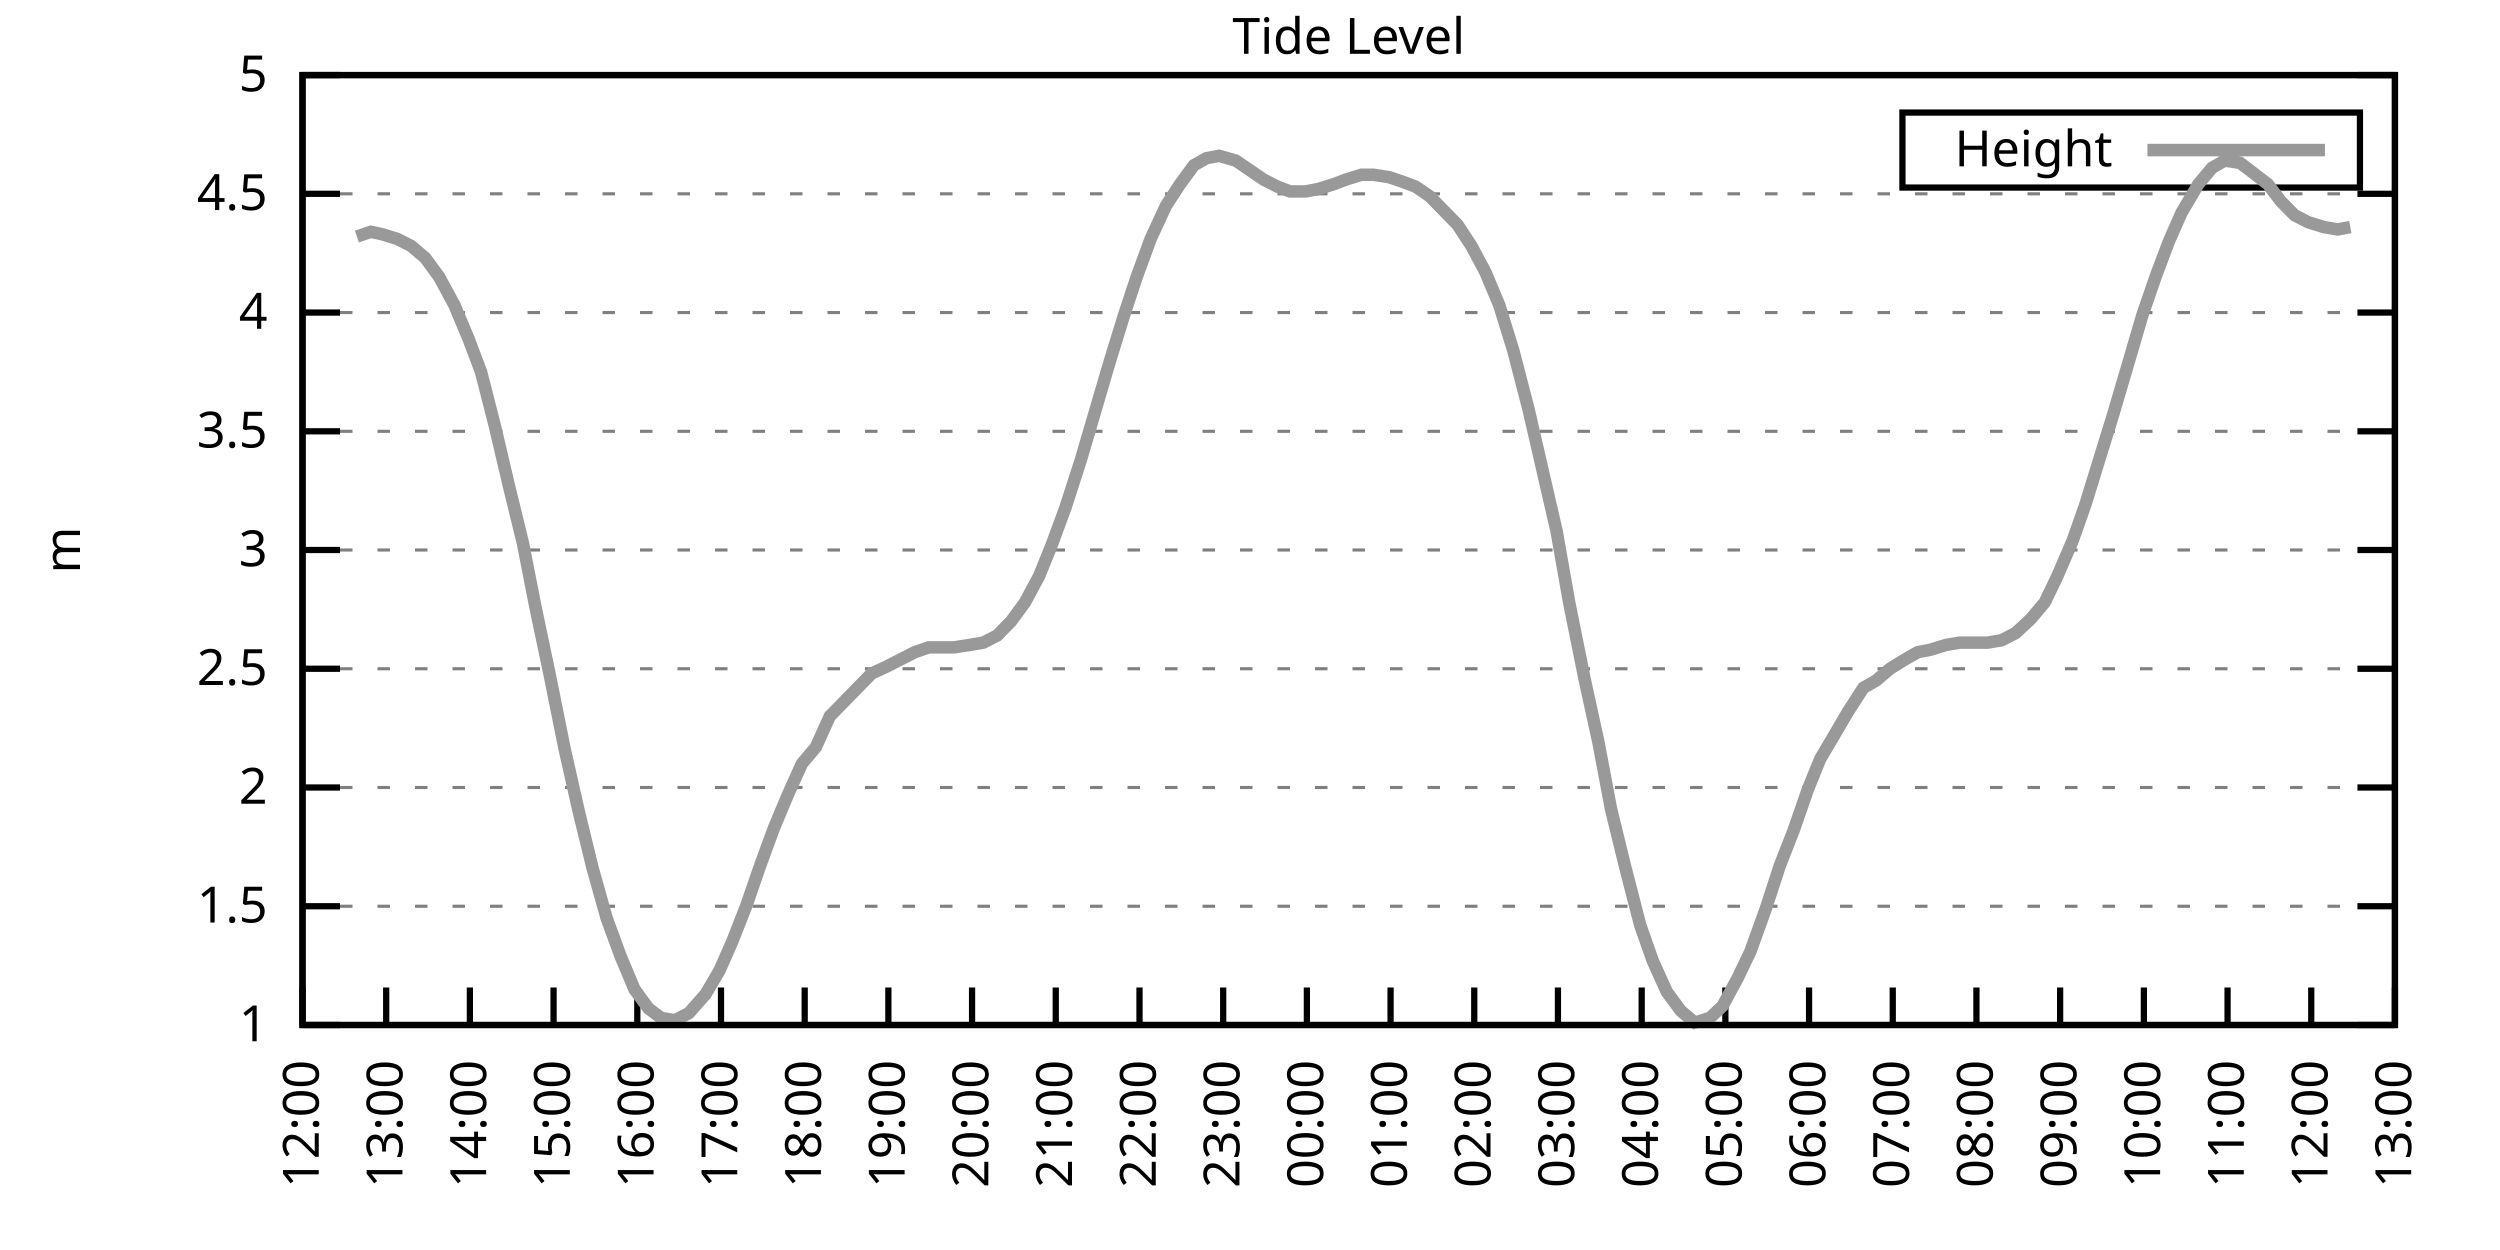
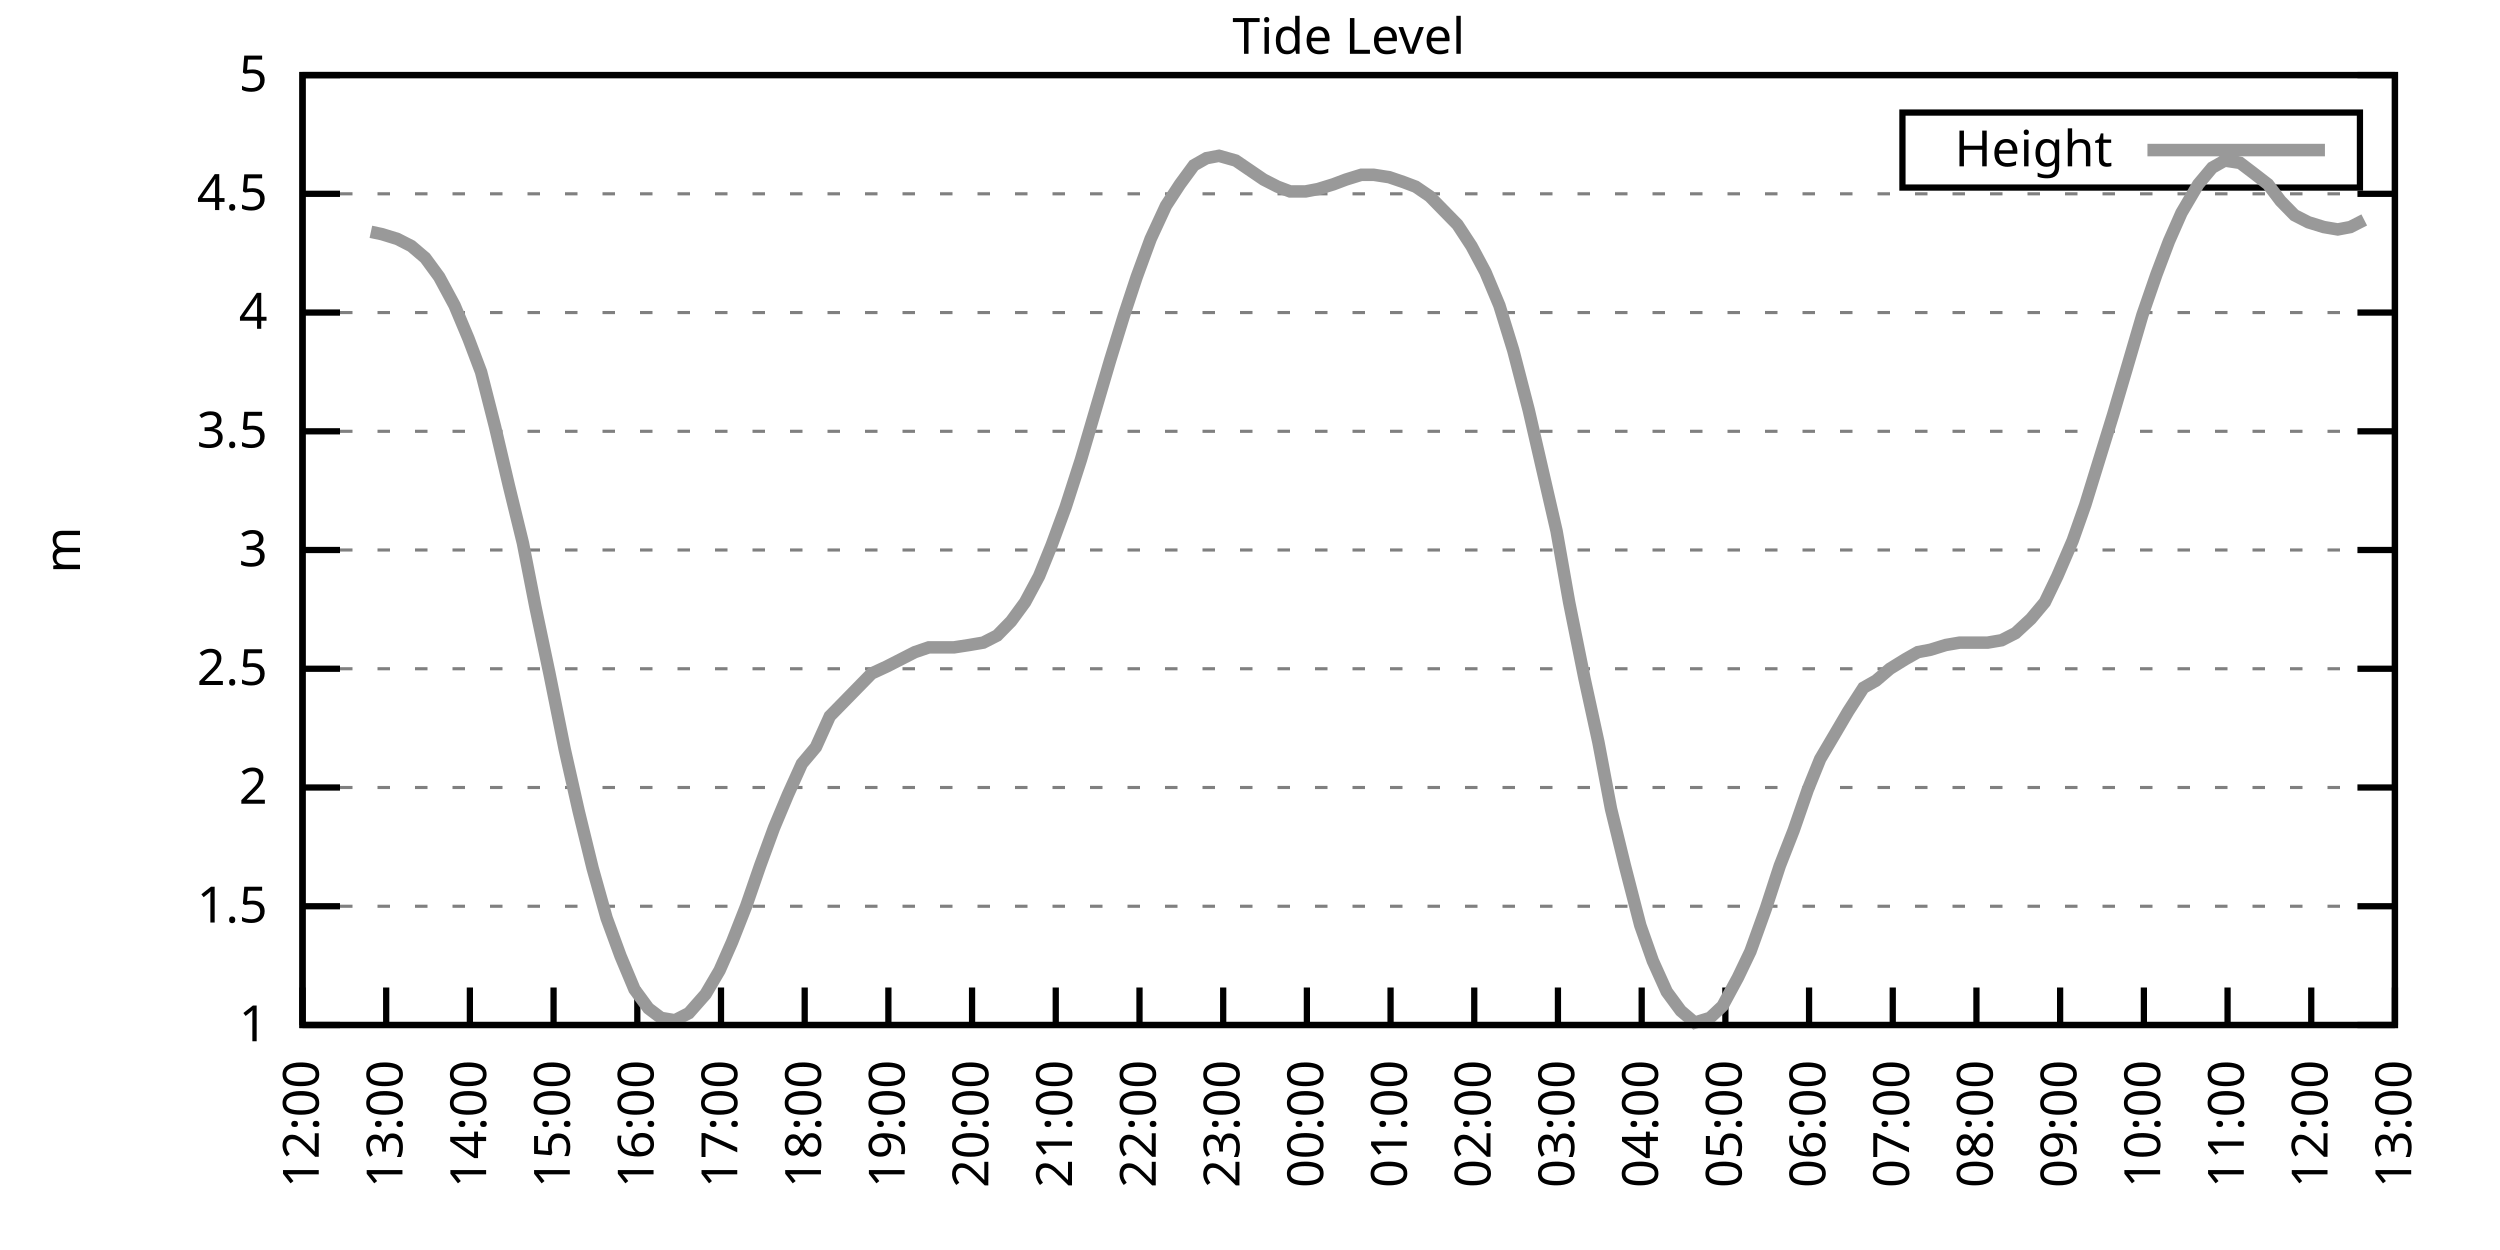
<svg xmlns="http://www.w3.org/2000/svg" xmlns:xlink="http://www.w3.org/1999/xlink" width="400" height="200" viewBox="0 0 400 200">
  <g id="gnuplot_canvas">
    <rect x="0" y="0" width="400" height="200" fill="none" />
    <defs>
      <circle id="gpDot" r="0.5" stroke-width="0.5" stroke="currentColor" />
      <path id="gpPt0" stroke-width="0.333" stroke="currentColor" d="M-1,0 h2 M0,-1 v2" />
      <path id="gpPt1" stroke-width="0.333" stroke="currentColor" d="M-1,-1 L1,1 M1,-1 L-1,1" />
      <path id="gpPt2" stroke-width="0.333" stroke="currentColor" d="M-1,0 L1,0 M0,-1 L0,1 M-1,-1 L1,1 M-1,1 L1,-1" />
      <rect id="gpPt3" stroke-width="0.333" stroke="currentColor" x="-1" y="-1" width="2" height="2" />
      <rect id="gpPt4" stroke-width="0.333" stroke="currentColor" fill="currentColor" x="-1" y="-1" width="2" height="2" />
      <circle id="gpPt5" stroke-width="0.333" stroke="currentColor" cx="0" cy="0" r="1" />
      <use xlink:href="#gpPt5" id="gpPt6" fill="currentColor" stroke="none" />
      <path id="gpPt7" stroke-width="0.333" stroke="currentColor" d="M0,-1.33 L-1.33,0.67 L1.33,0.67 z" />
      <use xlink:href="#gpPt7" id="gpPt8" fill="currentColor" stroke="none" />
      <use xlink:href="#gpPt7" id="gpPt9" stroke="currentColor" transform="rotate(180)" />
      <use xlink:href="#gpPt9" id="gpPt10" fill="currentColor" stroke="none" />
      <use xlink:href="#gpPt3" id="gpPt11" stroke="currentColor" transform="rotate(45)" />
      <use xlink:href="#gpPt11" id="gpPt12" fill="currentColor" stroke="none" />
      <path id="gpPt13" stroke-width="0.333" stroke="currentColor" d="M0,1.330 L1.265,0.411 L0.782,-1.067 L-0.782,-1.076 L-1.265,0.411 z" />
      <use xlink:href="#gpPt13" id="gpPt14" fill="currentColor" stroke="none" />
      <filter id="textbox" filterUnits="objectBoundingBox" x="0" y="0" height="1" width="1">
        <feFlood flood-color="white" flood-opacity="1" result="bgnd" />
        <feComposite in="SourceGraphic" in2="bgnd" operator="atop" />
      </filter>
      <filter id="greybox" filterUnits="objectBoundingBox" x="0" y="0" height="1" width="1">
        <feFlood flood-color="lightgrey" flood-opacity="1" result="grey" />
        <feComposite in="SourceGraphic" in2="grey" operator="atop" />
      </filter>
    </defs>
    <g fill="none" color="white" stroke="currentColor" stroke-width="1.00" stroke-linecap="butt" stroke-linejoin="miter">
</g>
    <g fill="none" color="black" stroke="currentColor" stroke-width="1.00" stroke-linecap="butt" stroke-linejoin="miter">
      <g stroke="none" shape-rendering="crispEdges">
        <polygon fill="rgb(255, 255, 255)" points="48.40,164.00 383.18,164.00 383.18,12.02 48.40,12.02 " />
      </g>
    </g>
    <g fill="none" color="black" stroke="currentColor" stroke-width="1.00" stroke-linecap="butt" stroke-linejoin="miter">
</g>
    <g fill="none" color="black" stroke="black" stroke-width="0.50" stroke-linecap="butt" stroke-linejoin="miter">
</g>
    <g fill="none" color="gray" stroke="currentColor" stroke-width="0.50" stroke-linecap="butt" stroke-linejoin="miter">
      <path stroke="gray" stroke-dasharray="2,4" class="gridline" d="M48.40,164.00 L383.19,164.00  " />
    </g>
    <g fill="none" color="gray" stroke="gray" stroke-width="1.00" stroke-linecap="butt" stroke-linejoin="miter">
</g>
    <g fill="none" color="black" stroke="currentColor" stroke-width="1.00" stroke-linecap="butt" stroke-linejoin="miter">
      <path stroke="black" d="M48.40,164.00 L54.40,164.00 M383.19,164.00 L377.19,164.00  " />
      <g transform="translate(42.80,166.60)" stroke="none" fill="black" font-family="Sans" font-size="8.00" text-anchor="end">
        <text>
          <tspan font-family="Sans"> 1</tspan>
        </text>
      </g>
    </g>
    <g fill="none" color="black" stroke="currentColor" stroke-width="1.00" stroke-linecap="butt" stroke-linejoin="miter">
</g>
    <g fill="none" color="black" stroke="black" stroke-width="0.50" stroke-linecap="butt" stroke-linejoin="miter">
</g>
    <g fill="none" color="gray" stroke="currentColor" stroke-width="0.50" stroke-linecap="butt" stroke-linejoin="miter">
      <path stroke="gray" stroke-dasharray="2,4" class="gridline" d="M48.40,145.00 L383.19,145.00  " />
    </g>
    <g fill="none" color="gray" stroke="gray" stroke-width="1.00" stroke-linecap="butt" stroke-linejoin="miter">
</g>
    <g fill="none" color="black" stroke="currentColor" stroke-width="1.00" stroke-linecap="butt" stroke-linejoin="miter">
      <path stroke="black" d="M48.40,145.00 L54.40,145.00 M383.19,145.00 L377.19,145.00  " />
      <g transform="translate(42.80,147.60)" stroke="none" fill="black" font-family="Sans" font-size="8.00" text-anchor="end">
        <text>
          <tspan font-family="Sans"> 1.5</tspan>
        </text>
      </g>
    </g>
    <g fill="none" color="black" stroke="currentColor" stroke-width="1.00" stroke-linecap="butt" stroke-linejoin="miter">
</g>
    <g fill="none" color="black" stroke="black" stroke-width="0.50" stroke-linecap="butt" stroke-linejoin="miter">
</g>
    <g fill="none" color="gray" stroke="currentColor" stroke-width="0.50" stroke-linecap="butt" stroke-linejoin="miter">
      <path stroke="gray" stroke-dasharray="2,4" class="gridline" d="M48.40,126.00 L383.19,126.00  " />
    </g>
    <g fill="none" color="gray" stroke="gray" stroke-width="1.00" stroke-linecap="butt" stroke-linejoin="miter">
</g>
    <g fill="none" color="black" stroke="currentColor" stroke-width="1.00" stroke-linecap="butt" stroke-linejoin="miter">
      <path stroke="black" d="M48.40,126.00 L54.40,126.00 M383.19,126.00 L377.19,126.00  " />
      <g transform="translate(42.80,128.60)" stroke="none" fill="black" font-family="Sans" font-size="8.00" text-anchor="end">
        <text>
          <tspan font-family="Sans"> 2</tspan>
        </text>
      </g>
    </g>
    <g fill="none" color="black" stroke="currentColor" stroke-width="1.00" stroke-linecap="butt" stroke-linejoin="miter">
</g>
    <g fill="none" color="black" stroke="black" stroke-width="0.50" stroke-linecap="butt" stroke-linejoin="miter">
</g>
    <g fill="none" color="gray" stroke="currentColor" stroke-width="0.50" stroke-linecap="butt" stroke-linejoin="miter">
      <path stroke="gray" stroke-dasharray="2,4" class="gridline" d="M48.40,107.00 L383.19,107.00  " />
    </g>
    <g fill="none" color="gray" stroke="gray" stroke-width="1.00" stroke-linecap="butt" stroke-linejoin="miter">
</g>
    <g fill="none" color="black" stroke="currentColor" stroke-width="1.00" stroke-linecap="butt" stroke-linejoin="miter">
      <path stroke="black" d="M48.40,107.00 L54.40,107.00 M383.19,107.00 L377.19,107.00  " />
      <g transform="translate(42.80,109.60)" stroke="none" fill="black" font-family="Sans" font-size="8.00" text-anchor="end">
        <text>
          <tspan font-family="Sans"> 2.5</tspan>
        </text>
      </g>
    </g>
    <g fill="none" color="black" stroke="currentColor" stroke-width="1.00" stroke-linecap="butt" stroke-linejoin="miter">
</g>
    <g fill="none" color="black" stroke="black" stroke-width="0.50" stroke-linecap="butt" stroke-linejoin="miter">
</g>
    <g fill="none" color="gray" stroke="currentColor" stroke-width="0.50" stroke-linecap="butt" stroke-linejoin="miter">
      <path stroke="gray" stroke-dasharray="2,4" class="gridline" d="M48.40,88.00 L383.19,88.00  " />
    </g>
    <g fill="none" color="gray" stroke="gray" stroke-width="1.00" stroke-linecap="butt" stroke-linejoin="miter">
</g>
    <g fill="none" color="black" stroke="currentColor" stroke-width="1.00" stroke-linecap="butt" stroke-linejoin="miter">
      <path stroke="black" d="M48.40,88.00 L54.40,88.00 M383.19,88.00 L377.19,88.00  " />
      <g transform="translate(42.80,90.60)" stroke="none" fill="black" font-family="Sans" font-size="8.00" text-anchor="end">
        <text>
          <tspan font-family="Sans"> 3</tspan>
        </text>
      </g>
    </g>
    <g fill="none" color="black" stroke="currentColor" stroke-width="1.00" stroke-linecap="butt" stroke-linejoin="miter">
</g>
    <g fill="none" color="black" stroke="black" stroke-width="0.50" stroke-linecap="butt" stroke-linejoin="miter">
</g>
    <g fill="none" color="gray" stroke="currentColor" stroke-width="0.50" stroke-linecap="butt" stroke-linejoin="miter">
      <path stroke="gray" stroke-dasharray="2,4" class="gridline" d="M48.40,69.01 L383.19,69.01  " />
    </g>
    <g fill="none" color="gray" stroke="gray" stroke-width="1.00" stroke-linecap="butt" stroke-linejoin="miter">
</g>
    <g fill="none" color="black" stroke="currentColor" stroke-width="1.00" stroke-linecap="butt" stroke-linejoin="miter">
      <path stroke="black" d="M48.40,69.01 L54.40,69.01 M383.19,69.01 L377.19,69.01  " />
      <g transform="translate(42.80,71.61)" stroke="none" fill="black" font-family="Sans" font-size="8.00" text-anchor="end">
        <text>
          <tspan font-family="Sans"> 3.5</tspan>
        </text>
      </g>
    </g>
    <g fill="none" color="black" stroke="currentColor" stroke-width="1.00" stroke-linecap="butt" stroke-linejoin="miter">
</g>
    <g fill="none" color="black" stroke="black" stroke-width="0.50" stroke-linecap="butt" stroke-linejoin="miter">
</g>
    <g fill="none" color="gray" stroke="currentColor" stroke-width="0.50" stroke-linecap="butt" stroke-linejoin="miter">
      <path stroke="gray" stroke-dasharray="2,4" class="gridline" d="M48.40,50.01 L383.19,50.01  " />
    </g>
    <g fill="none" color="gray" stroke="gray" stroke-width="1.00" stroke-linecap="butt" stroke-linejoin="miter">
</g>
    <g fill="none" color="black" stroke="currentColor" stroke-width="1.00" stroke-linecap="butt" stroke-linejoin="miter">
      <path stroke="black" d="M48.40,50.01 L54.40,50.01 M383.19,50.01 L377.19,50.01  " />
      <g transform="translate(42.80,52.61)" stroke="none" fill="black" font-family="Sans" font-size="8.00" text-anchor="end">
        <text>
          <tspan font-family="Sans"> 4</tspan>
        </text>
      </g>
    </g>
    <g fill="none" color="black" stroke="currentColor" stroke-width="1.00" stroke-linecap="butt" stroke-linejoin="miter">
</g>
    <g fill="none" color="black" stroke="black" stroke-width="0.50" stroke-linecap="butt" stroke-linejoin="miter">
</g>
    <g fill="none" color="gray" stroke="currentColor" stroke-width="0.50" stroke-linecap="butt" stroke-linejoin="miter">
      <path stroke="gray" stroke-dasharray="2,4" class="gridline" d="M48.40,31.01 L383.19,31.01  " />
    </g>
    <g fill="none" color="gray" stroke="gray" stroke-width="1.00" stroke-linecap="butt" stroke-linejoin="miter">
</g>
    <g fill="none" color="black" stroke="currentColor" stroke-width="1.00" stroke-linecap="butt" stroke-linejoin="miter">
      <path stroke="black" d="M48.40,31.01 L54.40,31.01 M383.19,31.01 L377.19,31.01  " />
      <g transform="translate(42.80,33.61)" stroke="none" fill="black" font-family="Sans" font-size="8.00" text-anchor="end">
        <text>
          <tspan font-family="Sans"> 4.5</tspan>
        </text>
      </g>
    </g>
    <g fill="none" color="black" stroke="currentColor" stroke-width="1.00" stroke-linecap="butt" stroke-linejoin="miter">
</g>
    <g fill="none" color="black" stroke="black" stroke-width="0.50" stroke-linecap="butt" stroke-linejoin="miter">
</g>
    <g fill="none" color="gray" stroke="currentColor" stroke-width="0.50" stroke-linecap="butt" stroke-linejoin="miter">
      <path stroke="gray" stroke-dasharray="2,4" class="gridline" d="M48.40,12.01 L383.19,12.01  " />
    </g>
    <g fill="none" color="gray" stroke="gray" stroke-width="1.00" stroke-linecap="butt" stroke-linejoin="miter">
</g>
    <g fill="none" color="black" stroke="currentColor" stroke-width="1.00" stroke-linecap="butt" stroke-linejoin="miter">
      <path stroke="black" d="M48.40,12.01 L54.40,12.01 M383.19,12.01 L377.19,12.01  " />
      <g transform="translate(42.80,14.61)" stroke="none" fill="black" font-family="Sans" font-size="8.00" text-anchor="end">
        <text>
          <tspan font-family="Sans"> 5</tspan>
        </text>
      </g>
    </g>
    <g fill="none" color="black" stroke="currentColor" stroke-width="1.00" stroke-linecap="butt" stroke-linejoin="miter">
      <path stroke="black" d="M48.40,164.00 L48.40,158.00  " />
      <g transform="translate(51.00,169.60) rotate(270.00)" stroke="none" fill="black" font-family="Sans" font-size="8.00" text-anchor="end">
        <text>
          <tspan font-family="Sans">12:00</tspan>
        </text>
      </g>
    </g>
    <g fill="none" color="black" stroke="currentColor" stroke-width="1.00" stroke-linecap="butt" stroke-linejoin="miter">
      <path stroke="black" d="M61.79,164.00 L61.79,158.00  " />
      <g transform="translate(64.39,169.60) rotate(270.00)" stroke="none" fill="black" font-family="Sans" font-size="8.00" text-anchor="end">
        <text>
          <tspan font-family="Sans">13:00</tspan>
        </text>
      </g>
    </g>
    <g fill="none" color="black" stroke="currentColor" stroke-width="1.00" stroke-linecap="butt" stroke-linejoin="miter">
      <path stroke="black" d="M75.18,164.00 L75.18,158.00  " />
      <g transform="translate(77.78,169.60) rotate(270.00)" stroke="none" fill="black" font-family="Sans" font-size="8.00" text-anchor="end">
        <text>
          <tspan font-family="Sans">14:00</tspan>
        </text>
      </g>
    </g>
    <g fill="none" color="black" stroke="currentColor" stroke-width="1.00" stroke-linecap="butt" stroke-linejoin="miter">
      <path stroke="black" d="M88.57,164.00 L88.57,158.00  " />
      <g transform="translate(91.17,169.60) rotate(270.00)" stroke="none" fill="black" font-family="Sans" font-size="8.00" text-anchor="end">
        <text>
          <tspan font-family="Sans">15:00</tspan>
        </text>
      </g>
    </g>
    <g fill="none" color="black" stroke="currentColor" stroke-width="1.00" stroke-linecap="butt" stroke-linejoin="miter">
      <path stroke="black" d="M101.97,164.00 L101.97,158.00  " />
      <g transform="translate(104.57,169.60) rotate(270.00)" stroke="none" fill="black" font-family="Sans" font-size="8.00" text-anchor="end">
        <text>
          <tspan font-family="Sans">16:00</tspan>
        </text>
      </g>
    </g>
    <g fill="none" color="black" stroke="currentColor" stroke-width="1.00" stroke-linecap="butt" stroke-linejoin="miter">
      <path stroke="black" d="M115.36,164.00 L115.36,158.00  " />
      <g transform="translate(117.96,169.60) rotate(270.00)" stroke="none" fill="black" font-family="Sans" font-size="8.00" text-anchor="end">
        <text>
          <tspan font-family="Sans">17:00</tspan>
        </text>
      </g>
    </g>
    <g fill="none" color="black" stroke="currentColor" stroke-width="1.00" stroke-linecap="butt" stroke-linejoin="miter">
      <path stroke="black" d="M128.75,164.00 L128.75,158.00  " />
      <g transform="translate(131.35,169.60) rotate(270.00)" stroke="none" fill="black" font-family="Sans" font-size="8.00" text-anchor="end">
        <text>
          <tspan font-family="Sans">18:00</tspan>
        </text>
      </g>
    </g>
    <g fill="none" color="black" stroke="currentColor" stroke-width="1.00" stroke-linecap="butt" stroke-linejoin="miter">
      <path stroke="black" d="M142.14,164.00 L142.14,158.00  " />
      <g transform="translate(144.74,169.60) rotate(270.00)" stroke="none" fill="black" font-family="Sans" font-size="8.00" text-anchor="end">
        <text>
          <tspan font-family="Sans">19:00</tspan>
        </text>
      </g>
    </g>
    <g fill="none" color="black" stroke="currentColor" stroke-width="1.00" stroke-linecap="butt" stroke-linejoin="miter">
      <path stroke="black" d="M155.53,164.00 L155.53,158.00  " />
      <g transform="translate(158.13,169.60) rotate(270.00)" stroke="none" fill="black" font-family="Sans" font-size="8.00" text-anchor="end">
        <text>
          <tspan font-family="Sans">20:00</tspan>
        </text>
      </g>
    </g>
    <g fill="none" color="black" stroke="currentColor" stroke-width="1.00" stroke-linecap="butt" stroke-linejoin="miter">
      <path stroke="black" d="M168.92,164.00 L168.92,158.00  " />
      <g transform="translate(171.52,169.60) rotate(270.00)" stroke="none" fill="black" font-family="Sans" font-size="8.00" text-anchor="end">
        <text>
          <tspan font-family="Sans">21:00</tspan>
        </text>
      </g>
    </g>
    <g fill="none" color="black" stroke="currentColor" stroke-width="1.00" stroke-linecap="butt" stroke-linejoin="miter">
      <path stroke="black" d="M182.32,164.00 L182.32,158.00  " />
      <g transform="translate(184.92,169.60) rotate(270.00)" stroke="none" fill="black" font-family="Sans" font-size="8.00" text-anchor="end">
        <text>
          <tspan font-family="Sans">22:00</tspan>
        </text>
      </g>
    </g>
    <g fill="none" color="black" stroke="currentColor" stroke-width="1.00" stroke-linecap="butt" stroke-linejoin="miter">
      <path stroke="black" d="M195.71,164.00 L195.71,158.00  " />
      <g transform="translate(198.31,169.60) rotate(270.00)" stroke="none" fill="black" font-family="Sans" font-size="8.00" text-anchor="end">
        <text>
          <tspan font-family="Sans">23:00</tspan>
        </text>
      </g>
    </g>
    <g fill="none" color="black" stroke="currentColor" stroke-width="1.00" stroke-linecap="butt" stroke-linejoin="miter">
      <path stroke="black" d="M209.10,164.00 L209.10,158.00  " />
      <g transform="translate(211.70,169.60) rotate(270.00)" stroke="none" fill="black" font-family="Sans" font-size="8.00" text-anchor="end">
        <text>
          <tspan font-family="Sans">00:00</tspan>
        </text>
      </g>
    </g>
    <g fill="none" color="black" stroke="currentColor" stroke-width="1.00" stroke-linecap="butt" stroke-linejoin="miter">
      <path stroke="black" d="M222.49,164.00 L222.49,158.00  " />
      <g transform="translate(225.09,169.60) rotate(270.00)" stroke="none" fill="black" font-family="Sans" font-size="8.00" text-anchor="end">
        <text>
          <tspan font-family="Sans">01:00</tspan>
        </text>
      </g>
    </g>
    <g fill="none" color="black" stroke="currentColor" stroke-width="1.00" stroke-linecap="butt" stroke-linejoin="miter">
      <path stroke="black" d="M235.88,164.00 L235.88,158.00  " />
      <g transform="translate(238.48,169.60) rotate(270.00)" stroke="none" fill="black" font-family="Sans" font-size="8.00" text-anchor="end">
        <text>
          <tspan font-family="Sans">02:00</tspan>
        </text>
      </g>
    </g>
    <g fill="none" color="black" stroke="currentColor" stroke-width="1.00" stroke-linecap="butt" stroke-linejoin="miter">
      <path stroke="black" d="M249.27,164.00 L249.27,158.00  " />
      <g transform="translate(251.87,169.60) rotate(270.00)" stroke="none" fill="black" font-family="Sans" font-size="8.00" text-anchor="end">
        <text>
          <tspan font-family="Sans">03:00</tspan>
        </text>
      </g>
    </g>
    <g fill="none" color="black" stroke="currentColor" stroke-width="1.00" stroke-linecap="butt" stroke-linejoin="miter">
      <path stroke="black" d="M262.67,164.00 L262.67,158.00  " />
      <g transform="translate(265.27,169.60) rotate(270.00)" stroke="none" fill="black" font-family="Sans" font-size="8.00" text-anchor="end">
        <text>
          <tspan font-family="Sans">04:00</tspan>
        </text>
      </g>
    </g>
    <g fill="none" color="black" stroke="currentColor" stroke-width="1.00" stroke-linecap="butt" stroke-linejoin="miter">
      <path stroke="black" d="M276.06,164.00 L276.06,158.00  " />
      <g transform="translate(278.66,169.60) rotate(270.00)" stroke="none" fill="black" font-family="Sans" font-size="8.00" text-anchor="end">
        <text>
          <tspan font-family="Sans">05:00</tspan>
        </text>
      </g>
    </g>
    <g fill="none" color="black" stroke="currentColor" stroke-width="1.00" stroke-linecap="butt" stroke-linejoin="miter">
      <path stroke="black" d="M289.45,164.00 L289.45,158.00  " />
      <g transform="translate(292.05,169.60) rotate(270.00)" stroke="none" fill="black" font-family="Sans" font-size="8.00" text-anchor="end">
        <text>
          <tspan font-family="Sans">06:00</tspan>
        </text>
      </g>
    </g>
    <g fill="none" color="black" stroke="currentColor" stroke-width="1.00" stroke-linecap="butt" stroke-linejoin="miter">
      <path stroke="black" d="M302.84,164.00 L302.84,158.00  " />
      <g transform="translate(305.44,169.60) rotate(270.00)" stroke="none" fill="black" font-family="Sans" font-size="8.00" text-anchor="end">
        <text>
          <tspan font-family="Sans">07:00</tspan>
        </text>
      </g>
    </g>
    <g fill="none" color="black" stroke="currentColor" stroke-width="1.00" stroke-linecap="butt" stroke-linejoin="miter">
      <path stroke="black" d="M316.23,164.00 L316.23,158.00  " />
      <g transform="translate(318.83,169.60) rotate(270.00)" stroke="none" fill="black" font-family="Sans" font-size="8.00" text-anchor="end">
        <text>
          <tspan font-family="Sans">08:00</tspan>
        </text>
      </g>
    </g>
    <g fill="none" color="black" stroke="currentColor" stroke-width="1.00" stroke-linecap="butt" stroke-linejoin="miter">
      <path stroke="black" d="M329.62,164.00 L329.62,158.00  " />
      <g transform="translate(332.22,169.60) rotate(270.00)" stroke="none" fill="black" font-family="Sans" font-size="8.00" text-anchor="end">
        <text>
          <tspan font-family="Sans">09:00</tspan>
        </text>
      </g>
    </g>
    <g fill="none" color="black" stroke="currentColor" stroke-width="1.00" stroke-linecap="butt" stroke-linejoin="miter">
      <path stroke="black" d="M343.02,164.00 L343.02,158.00  " />
      <g transform="translate(345.62,169.60) rotate(270.00)" stroke="none" fill="black" font-family="Sans" font-size="8.00" text-anchor="end">
        <text>
          <tspan font-family="Sans">10:00</tspan>
        </text>
      </g>
    </g>
    <g fill="none" color="black" stroke="currentColor" stroke-width="1.00" stroke-linecap="butt" stroke-linejoin="miter">
      <path stroke="black" d="M356.41,164.00 L356.41,158.00  " />
      <g transform="translate(359.01,169.60) rotate(270.00)" stroke="none" fill="black" font-family="Sans" font-size="8.00" text-anchor="end">
        <text>
          <tspan font-family="Sans">11:00</tspan>
        </text>
      </g>
    </g>
    <g fill="none" color="black" stroke="currentColor" stroke-width="1.00" stroke-linecap="butt" stroke-linejoin="miter">
      <path stroke="black" d="M369.80,164.00 L369.80,158.00  " />
      <g transform="translate(372.40,169.60) rotate(270.00)" stroke="none" fill="black" font-family="Sans" font-size="8.00" text-anchor="end">
        <text>
          <tspan font-family="Sans">12:00</tspan>
        </text>
      </g>
    </g>
    <g fill="none" color="black" stroke="currentColor" stroke-width="1.00" stroke-linecap="butt" stroke-linejoin="miter">
      <path stroke="black" d="M383.19,164.00 L383.19,158.00  " />
      <g transform="translate(385.79,169.60) rotate(270.00)" stroke="none" fill="black" font-family="Sans" font-size="8.00" text-anchor="end">
        <text>
          <tspan font-family="Sans">13:00</tspan>
        </text>
      </g>
    </g>
    <g fill="none" color="black" stroke="currentColor" stroke-width="1.00" stroke-linecap="butt" stroke-linejoin="miter">
</g>
    <g fill="none" color="black" stroke="currentColor" stroke-width="1.00" stroke-linecap="butt" stroke-linejoin="miter">
      <path stroke="black" d="M48.40,12.01 L48.40,164.00 L383.19,164.00 L383.19,12.01 L48.40,12.01 Z  " />
    </g>
    <g fill="none" color="black" stroke="currentColor" stroke-width="1.00" stroke-linecap="butt" stroke-linejoin="miter">
</g>
    <g fill="none" color="black" stroke="currentColor" stroke-width="1.00" stroke-linecap="butt" stroke-linejoin="miter">
      <path stroke="black" d="M304.39,30.01 L304.39,18.01 L377.59,18.01 L377.59,30.01 L304.39,30.01 Z  " />
    </g>
    <g id="Tide_level_plot_1">
      <g fill="none" color="white" stroke="black" stroke-width="2.00" stroke-linecap="butt" stroke-linejoin="miter">
</g>
      <g fill="none" color="black" stroke="currentColor" stroke-width="2.00" stroke-linecap="butt" stroke-linejoin="miter">
        <g transform="translate(337.99,26.61)" stroke="none" fill="black" font-family="Sans" font-size="8.00" text-anchor="end">
          <text>
            <tspan font-family="Sans">Height</tspan>
          </text>
        </g>
      </g>
      <g fill="none" color="black" stroke="currentColor" stroke-width="2.00" stroke-linecap="butt" stroke-linejoin="miter">
-         <path stroke="rgb(153, 153, 153)" d="M343.59,24.01 L371.99,24.01 M57.10,37.85 L59.34,37.09 L61.12,37.47 L63.58,38.23 L65.81,39.37 L68.04,41.27   L70.27,44.31 L72.73,48.87 L74.96,54.19 L76.97,59.51 L79.20,68.25 L81.43,77.75 L83.66,86.87 L85.67,97.12   L87.91,107.76 L90.36,119.92 L92.59,129.80 L94.82,138.92 L97.06,146.90 L99.29,152.98 L101.52,158.30 L103.75,161.34   L105.76,162.86 L107.99,163.24 L110.22,162.10 L112.90,159.06 L115.13,155.26 L117.14,150.70 L119.38,145.00 L121.61,138.54   L123.84,132.46 L126.07,127.14 L128.30,122.20 L130.54,119.54 L132.77,114.60 L135.00,112.32 L137.23,110.04 L139.46,107.76   L141.92,106.62 L144.15,105.48 L146.38,104.34 L148.61,103.58 L150.85,103.58 L152.63,103.58 L155.09,103.20 L157.32,102.82   L159.55,101.68 L161.78,99.40 L164.01,96.36 L166.25,92.18 L168.25,87.25 L170.49,81.17 L172.94,73.57 L174.95,66.73   L177.63,57.61 L179.86,50.39 L181.87,44.31 L184.10,38.23 L186.56,32.91 L188.79,29.49 L191.02,26.45 L193.03,25.31   L195.04,24.93 L197.72,25.69 L199.95,27.21 L202.18,28.73 L204.41,29.87 L206.42,30.63 L208.88,30.63 L210.88,30.25   L213.34,29.49 L215.35,28.73 L217.80,27.97 L219.81,27.97 L222.27,28.35 L224.50,29.11 L226.51,29.87 L228.74,31.39   L230.97,33.67 L233.20,35.95 L235.44,39.37 L237.67,43.55 L239.90,48.87 L242.13,56.09 L244.59,65.59 L246.60,74.33   L249.05,84.97 L251.06,96.36 L253.51,108.52 L255.75,118.78 L257.76,129.42 L259.99,138.54 L262.44,148.04 L264.45,153.74   L266.68,158.68 L268.92,161.72 L271.15,163.62 L273.60,162.86 L275.61,160.96 L278.07,156.40 L280.07,152.22 L282.53,145.38   L284.76,138.54 L286.99,132.84 L289.23,126.38 L291.23,121.44 L293.47,117.64 L295.70,113.84 L298.15,110.04 L300.16,108.90   L302.39,107.00 L304.85,105.48 L306.86,104.34 L308.87,103.96 L311.32,103.20 L313.55,102.82 L315.79,102.82 L318.02,102.82   L320.25,102.44 L322.48,101.30 L324.94,99.02 L327.17,96.36 L329.18,92.18 L331.63,86.49 L333.64,80.79 L335.87,73.57   L338.10,66.35 L340.34,58.75 L342.79,50.39 L345.02,43.93 L347.03,38.61 L349.04,34.05 L351.72,29.49 L353.95,26.83   L355.96,25.69 L358.42,26.07 L360.42,27.59 L362.88,29.49 L364.89,32.15 L367.12,34.43 L369.35,35.57 L371.81,36.33   L374.04,36.71 L376.05,36.33  " />
+         <path stroke="rgb(153, 153, 153)" d="M343.59,24.01 L371.99,24.01 M59.34,37.09 L61.12,37.47 L63.58,38.23 L65.81,39.37 L68.04,41.27 L70.27,44.31   L72.73,48.87 L74.96,54.19 L76.97,59.51 L79.20,68.25 L81.43,77.75 L83.66,86.87 L85.67,97.12 L87.91,107.76   L90.36,119.92 L92.59,129.80 L94.82,138.92 L97.06,146.90 L99.29,152.98 L101.52,158.30 L103.75,161.34 L105.76,162.86   L107.99,163.24 L110.22,162.10 L112.90,159.06 L115.13,155.26 L117.14,150.70 L119.38,145.00 L121.61,138.54 L123.84,132.46   L126.07,127.14 L128.30,122.20 L130.54,119.54 L132.77,114.60 L135.00,112.32 L137.23,110.04 L139.46,107.76 L141.92,106.62   L144.15,105.48 L146.38,104.34 L148.61,103.58 L150.85,103.58 L152.63,103.58 L155.09,103.20 L157.32,102.82 L159.55,101.68   L161.78,99.40 L164.01,96.36 L166.25,92.18 L168.25,87.25 L170.49,81.17 L172.94,73.57 L174.95,66.73 L177.63,57.61   L179.86,50.39 L181.87,44.31 L184.10,38.23 L186.56,32.91 L188.79,29.49 L191.02,26.45 L193.03,25.31 L195.04,24.93   L197.72,25.69 L199.95,27.21 L202.18,28.73 L204.41,29.87 L206.42,30.63 L208.88,30.63 L210.88,30.25 L213.34,29.49   L215.35,28.73 L217.80,27.97 L219.81,27.97 L222.27,28.35 L224.50,29.11 L226.51,29.87 L228.74,31.39 L230.97,33.67   L233.20,35.95 L235.44,39.37 L237.67,43.55 L239.90,48.87 L242.13,56.09 L244.59,65.59 L246.60,74.33 L249.05,84.97   L251.06,96.36 L253.51,108.52 L255.75,118.78 L257.76,129.42 L259.99,138.54 L262.44,148.04 L264.45,153.74 L266.68,158.68   L268.92,161.72 L271.15,163.62 L273.60,162.86 L275.61,160.96 L278.07,156.40 L280.07,152.22 L282.53,145.38 L284.76,138.54   L286.99,132.84 L289.23,126.38 L291.23,121.44 L293.47,117.64 L295.70,113.84 L298.15,110.04 L300.16,108.90 L302.39,107.00   L304.85,105.48 L306.86,104.34 L308.87,103.96 L311.32,103.20 L313.55,102.82 L315.79,102.82 L318.02,102.82 L320.25,102.44   L322.48,101.30 L324.94,99.02 L327.17,96.36 L329.18,92.18 L331.63,86.49 L333.64,80.79 L335.87,73.57 L338.10,66.35   L340.34,58.75 L342.79,50.39 L345.02,43.93 L347.03,38.61 L349.04,34.05 L351.72,29.49 L353.95,26.83 L355.96,25.69   L358.42,26.07 L360.42,27.59 L362.88,29.49 L364.89,32.15 L367.12,34.43 L369.35,35.57 L371.81,36.33 L374.04,36.71   L376.05,36.33 L378.28,35.19  " />
      </g>
    </g>
    <g fill="none" color="black" stroke="currentColor" stroke-width="2.00" stroke-linecap="butt" stroke-linejoin="miter">
</g>
    <g fill="none" color="black" stroke="black" stroke-width="1.00" stroke-linecap="butt" stroke-linejoin="miter">
</g>
    <g fill="none" color="black" stroke="currentColor" stroke-width="1.00" stroke-linecap="butt" stroke-linejoin="miter">
      <path stroke="black" d="M48.40,12.01 L48.40,164.00 L383.19,164.00 L383.19,12.01 L48.40,12.01 Z  " />
      <g transform="translate(12.80,88.01) rotate(270.00)" stroke="none" fill="black" font-family="Sans" font-size="8.00" text-anchor="middle">
        <text>
          <tspan font-family="Sans">m</tspan>
        </text>
      </g>
    </g>
    <g fill="none" color="black" stroke="currentColor" stroke-width="1.00" stroke-linecap="butt" stroke-linejoin="miter">
</g>
    <g fill="none" color="black" stroke="currentColor" stroke-width="1.00" stroke-linecap="butt" stroke-linejoin="miter">
      <g transform="translate(215.79,8.61)" stroke="none" fill="black" font-family="Sans" font-size="8.00" text-anchor="middle">
        <text>
          <tspan font-family="Sans">Tide Level</tspan>
        </text>
      </g>
    </g>
    <g fill="none" color="black" stroke="currentColor" stroke-width="1.00" stroke-linecap="butt" stroke-linejoin="miter">
</g>
  </g>
</svg>
